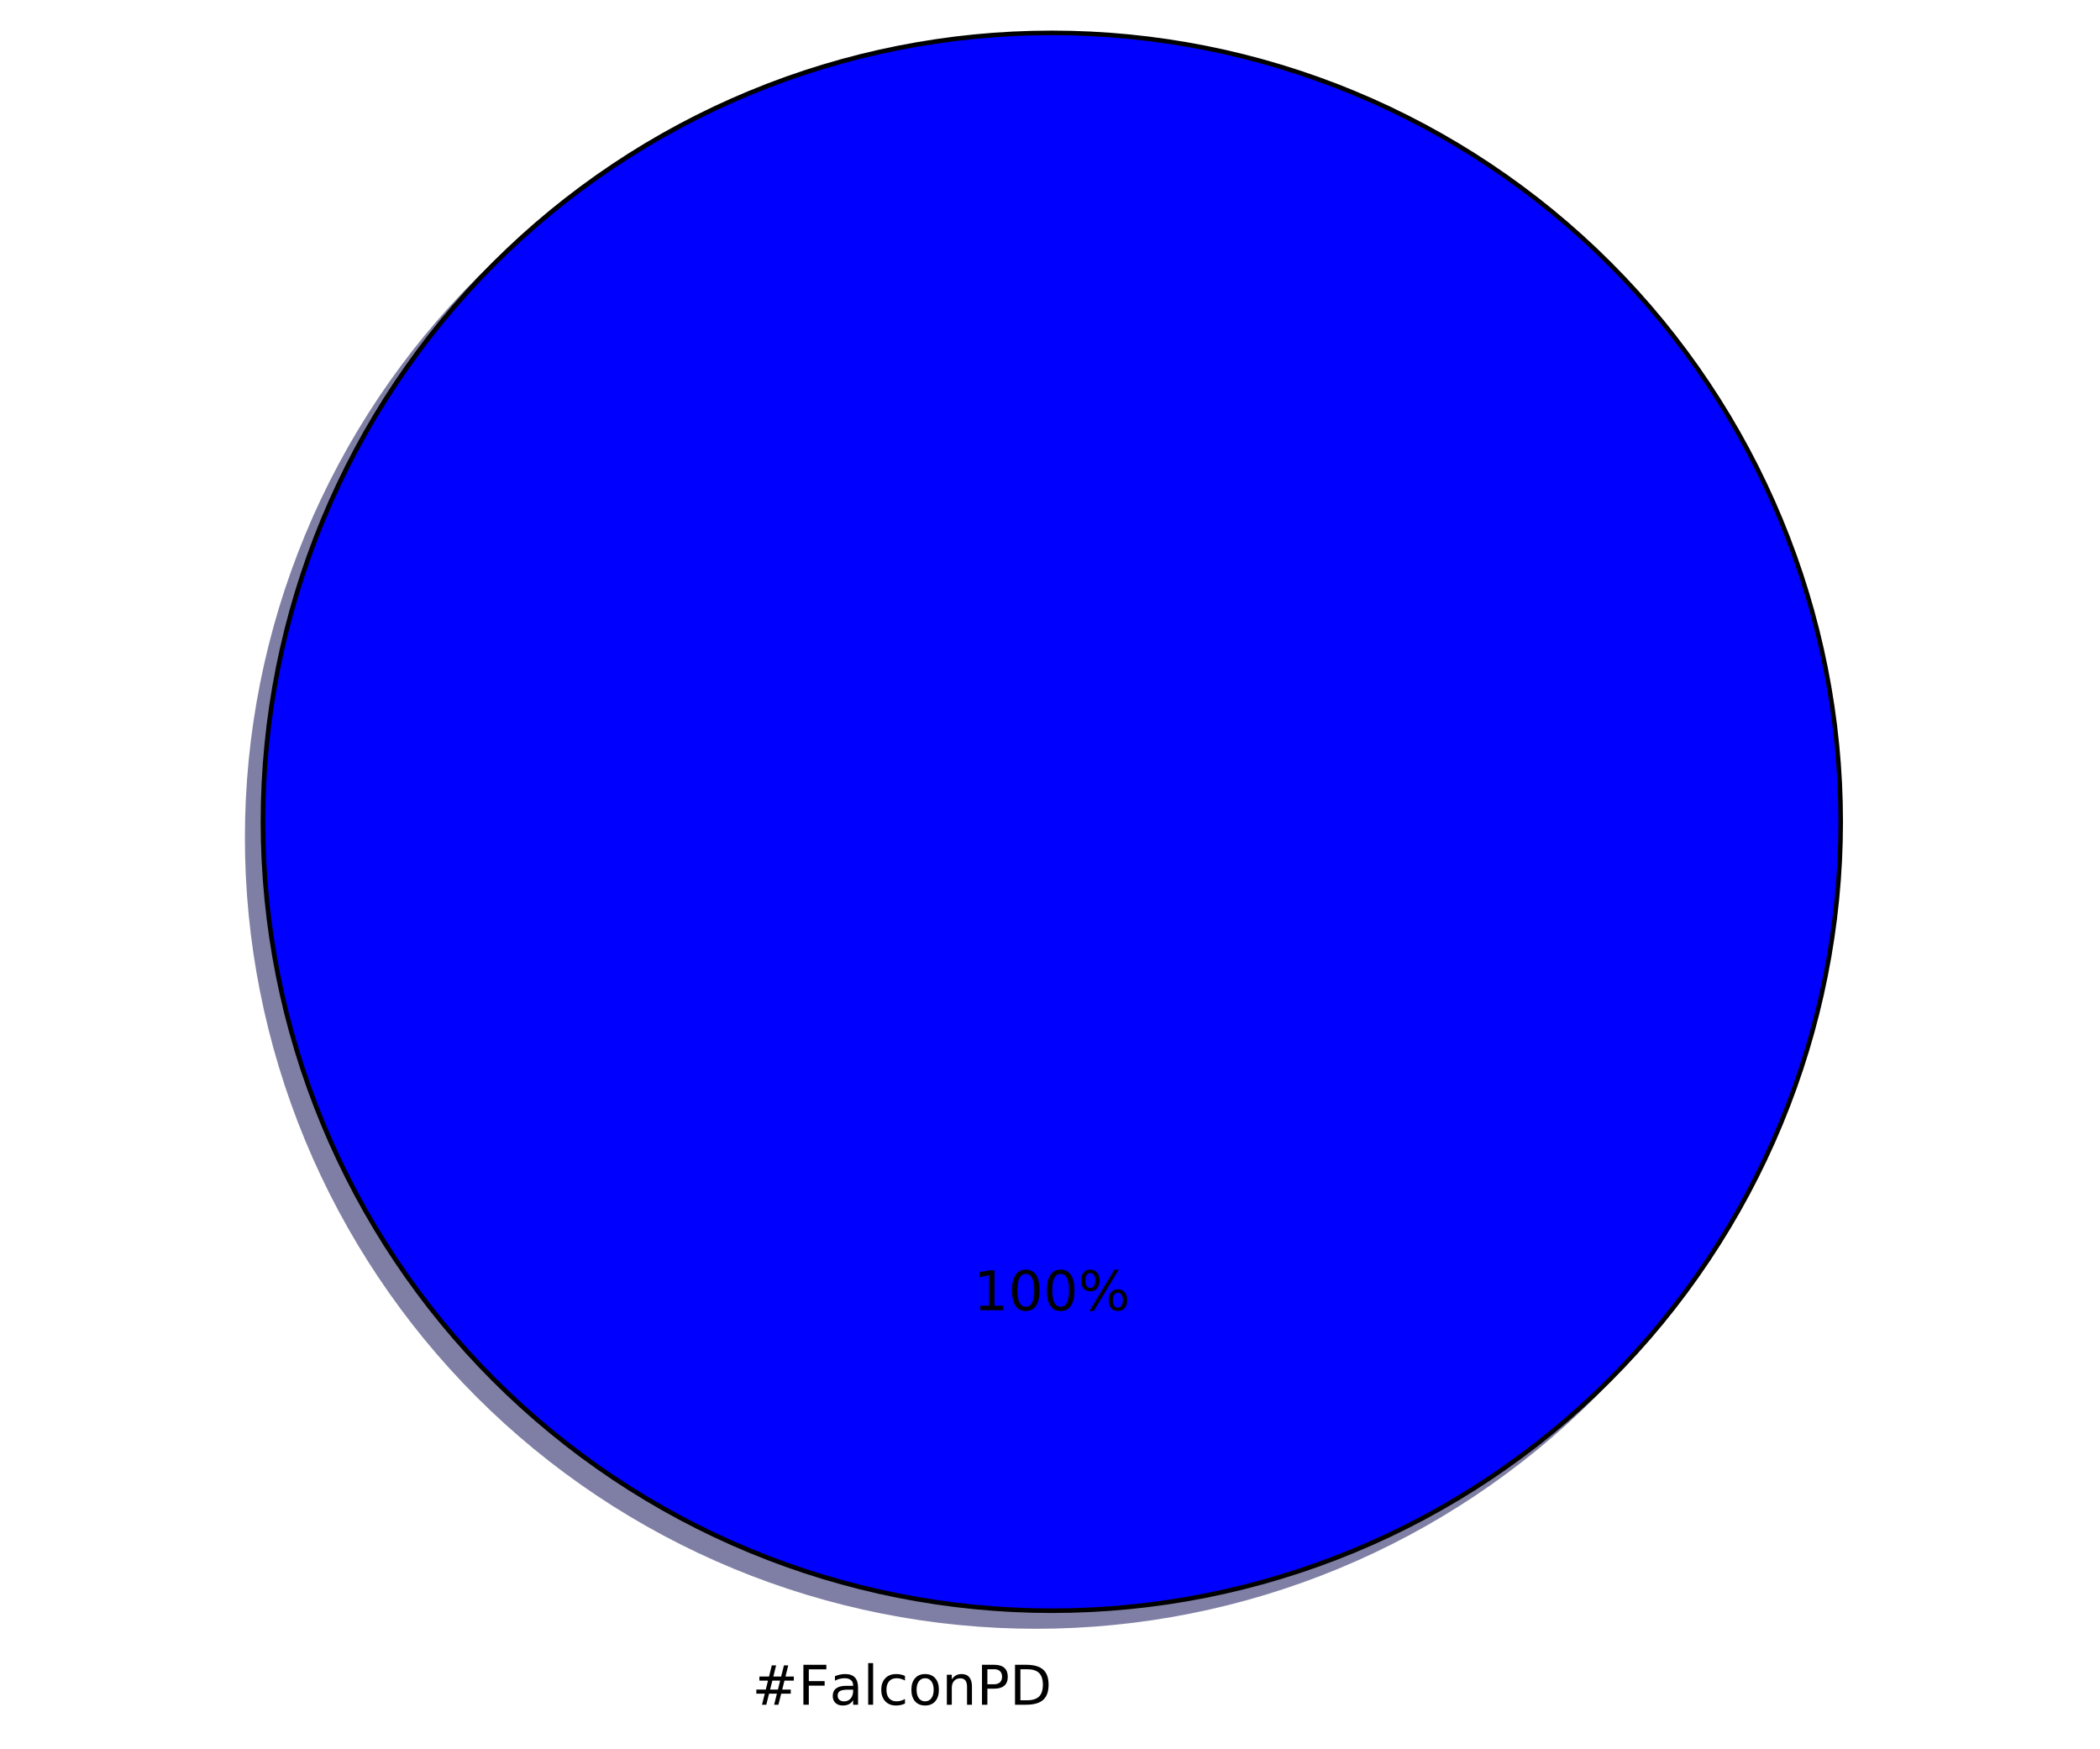
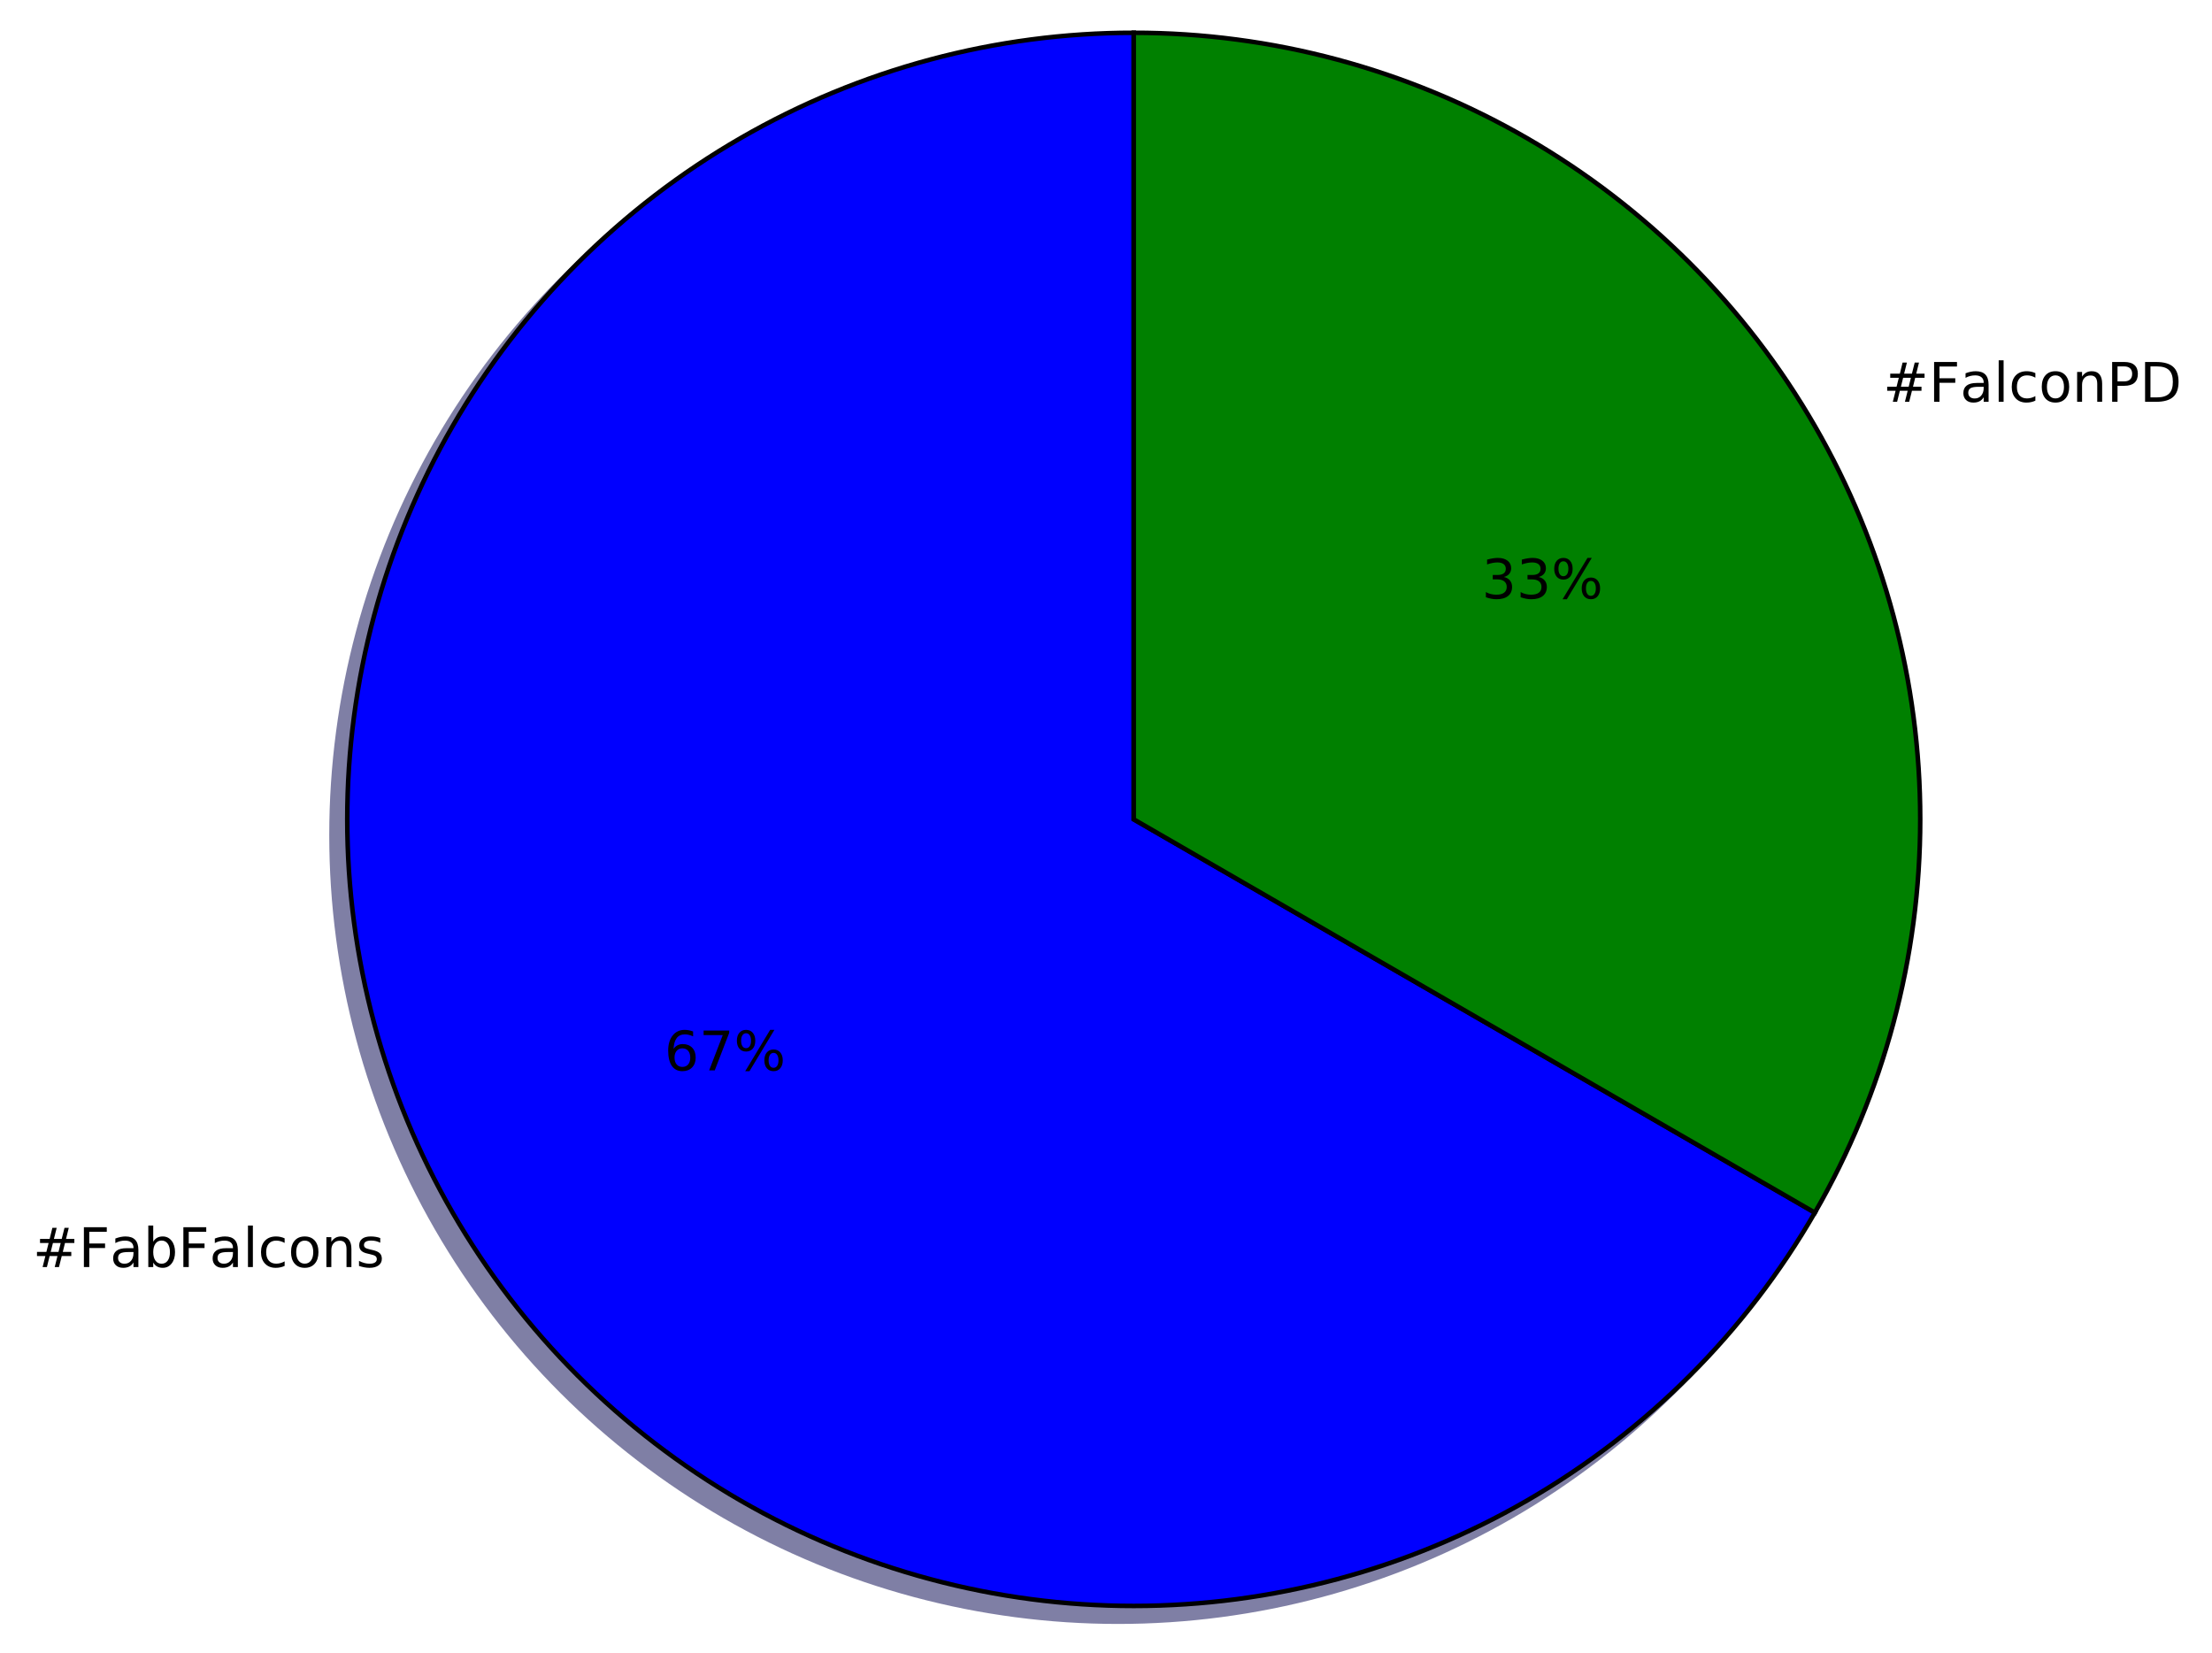
- <svg xmlns="http://www.w3.org/2000/svg" xmlns:xlink="http://www.w3.org/1999/xlink" height="383pt" version="1.1" viewBox="0 0 460 383" width="460pt">
+ <svg xmlns="http://www.w3.org/2000/svg" xmlns:xlink="http://www.w3.org/1999/xlink" height="363pt" version="1.1" viewBox="0 0 486 363" width="486pt">
  <defs>
    <style type="text/css">
*{stroke-linecap:butt;stroke-linejoin:round;stroke-miterlimit:100000;}
  </style>
  </defs>
  <g id="figure_1">
    <g id="patch_1">
-       <path d="M 0 383.087  L 460.8 383.087  L 460.8 0  L 0 0  z " style="fill:#ffffff;" />
+       <path d="M 0 363.456  L 486.559 363.456  L 486.559 0  L 0 0  z " style="fill:#ffffff;" />
    </g>
    <g id="axes_1">
      <g id="patch_2">
-         <path d="M 399.744 183.456  C 399.744 160.764 395.274 138.293 386.59 117.328  C 377.907 96.364 365.178 77.314 349.132 61.268  C 333.086 45.222 314.036 32.493 293.072 23.81  C 272.107 15.126 249.636 10.656 226.944 10.656  C 204.252 10.656 181.781 15.126 160.816 23.81  C 139.852 32.493 120.802 45.222 104.756 61.268  C 88.71 77.314 75.981 96.364 67.298 117.328  C 58.614 138.293 54.144 160.764 54.144 183.456  C 54.144 206.148 58.614 228.619 67.298 249.584  C 75.981 270.548 88.71 289.598 104.756 305.644  C 120.802 321.69 139.852 334.419 160.816 343.102  C 181.781 351.786 204.252 356.256 226.944 356.256  C 249.636 356.256 272.107 351.786 293.072 343.102  C 314.036 334.419 333.086 321.69 349.132 305.644  C 365.178 289.598 377.907 270.548 386.59 249.584  C 395.274 228.619 399.744 206.148 399.744 183.456  M 226.944 183.456  M 399.744 183.456  z " style="fill:#00004c;opacity:0.5;stroke:#00004c;stroke-linejoin:miter;" />
+         <path d="M 245.64 10.656  C 215.309 10.656 185.507 18.642 159.24 33.807  C 132.973 48.972 111.156 70.789 95.991 97.056  C 80.826 123.323 72.84 153.126 72.84 183.456  C 72.84 213.786 80.826 243.589 95.991 269.856  C 111.156 296.123 132.973 317.94 159.24 333.105  C 185.507 348.27 215.31 356.256 245.64 356.256  C 275.97 356.256 305.773 348.27 332.04 333.105  C 358.307 317.94 380.124 296.123 395.289 269.856  L 245.64 183.456  L 245.64 10.656  z " style="fill:#00004c;opacity:0.5;stroke:#00004c;stroke-linejoin:miter;" />
      </g>
      <g id="patch_3">
-         <path d="M 403.2 180  C 403.2 157.308 398.73 134.837 390.046 113.872  C 381.363 92.908 368.634 73.858 352.588 57.812  C 336.542 41.766 317.492 29.037 296.528 20.354  C 275.563 11.67 253.092 7.2 230.4 7.2  C 207.708 7.2 185.237 11.67 164.272 20.354  C 143.308 29.037 124.258 41.766 108.212 57.812  C 92.166 73.858 79.437 92.908 70.754 113.872  C 62.07 134.837 57.6 157.308 57.6 180  C 57.6 202.692 62.07 225.163 70.754 246.128  C 79.437 267.092 92.166 286.142 108.212 302.188  C 124.258 318.234 143.308 330.963 164.272 339.646  C 185.237 348.33 207.708 352.8 230.4 352.8  C 253.092 352.8 275.563 348.33 296.528 339.646  C 317.492 330.963 336.542 318.234 352.588 302.188  C 368.634 286.142 381.363 267.092 390.046 246.128  C 398.73 225.163 403.2 202.692 403.2 180  M 230.4 180  M 403.2 180  z " style="fill:#0000ff;stroke:#000000;stroke-linejoin:miter;" />
+         <path d="M 395.289 269.856  C 410.454 243.589 418.44 213.786 418.44 183.456  C 418.44 153.125 410.454 123.323 395.289 97.056  C 380.124 70.789 358.307 48.972 332.04 33.807  C 305.773 18.642 275.97 10.656 245.64 10.656  L 245.64 183.456  L 395.289 269.856  z " style="fill:#002600;opacity:0.5;stroke:#002600;stroke-linejoin:miter;" />
+       </g>
+       <g id="patch_4">
+         <path d="M 249.096 7.2  C 218.765 7.2 188.963 15.186 162.696 30.351  C 136.429 45.516 114.612 67.333 99.447 93.6  C 84.282 119.867 76.296 149.67 76.296 180  C 76.296 210.33 84.282 240.133 99.447 266.4  C 114.612 292.667 136.429 314.484 162.696 329.649  C 188.963 344.814 218.766 352.8 249.096 352.8  C 279.426 352.8 309.229 344.814 335.496 329.649  C 361.763 314.484 383.58 292.667 398.745 266.4  L 249.096 180  L 249.096 7.2  z " style="fill:#0000ff;stroke:#000000;stroke-linejoin:miter;" />
+       </g>
+       <g id="patch_5">
+         <path d="M 398.745 266.4  C 413.91 240.133 421.896 210.33 421.896 180  C 421.896 149.669 413.91 119.867 398.745 93.6  C 383.58 67.333 361.763 45.516 335.496 30.351  C 309.229 15.186 279.426 7.2 249.096 7.2  L 249.096 180  L 398.745 266.4  z " style="fill:#008000;stroke:#000000;stroke-linejoin:miter;" />
      </g>
      <g id="matplotlib.axis_1" />
      <g id="matplotlib.axis_2" />
      <g id="text_1">
        <defs>
+           <path d="M 48.781 52.594  L 48.781 44.188  Q 44.969 46.297 41.141 47.344  Q 37.312 48.391 33.406 48.391  Q 24.656 48.391 19.812 42.844  Q 14.984 37.312 14.984 27.297  Q 14.984 17.281 19.812 11.734  Q 24.656 6.203 33.406 6.203  Q 37.312 6.203 41.141 7.25  Q 44.969 8.297 48.781 10.406  L 48.781 2.094  Q 45.016 0.344 40.984 -0.531  Q 36.969 -1.422 32.422 -1.422  Q 20.062 -1.422 12.781 6.344  Q 5.516 14.109 5.516 27.297  Q 5.516 40.672 12.859 48.328  Q 20.219 56 33.016 56  Q 37.156 56 41.109 55.141  Q 45.062 54.297 48.781 52.594  " id="BitstreamVeraSans-Roman-63" />
+           <path d="M 9.812 72.906  L 51.703 72.906  L 51.703 64.594  L 19.672 64.594  L 19.672 43.109  L 48.578 43.109  L 48.578 34.812  L 19.672 34.812  L 19.672 0  L 9.812 0  z " id="BitstreamVeraSans-Roman-46" />
+           <path d="M 44.281 53.078  L 44.281 44.578  Q 40.484 46.531 36.375 47.5  Q 32.281 48.484 27.875 48.484  Q 21.188 48.484 17.844 46.438  Q 14.5 44.391 14.5 40.281  Q 14.5 37.156 16.891 35.375  Q 19.281 33.594 26.516 31.984  L 29.594 31.297  Q 39.156 29.25 43.188 25.516  Q 47.219 21.781 47.219 15.094  Q 47.219 7.469 41.188 3.016  Q 35.156 -1.422 24.609 -1.422  Q 20.219 -1.422 15.453 -0.562  Q 10.688 0.297 5.422 2  L 5.422 11.281  Q 10.406 8.688 15.234 7.391  Q 20.062 6.109 24.812 6.109  Q 31.156 6.109 34.562 8.281  Q 37.984 10.453 37.984 14.406  Q 37.984 18.062 35.516 20.016  Q 33.062 21.969 24.703 23.781  L 21.578 24.516  Q 13.234 26.266 9.516 29.906  Q 5.812 33.547 5.812 39.891  Q 5.812 47.609 11.281 51.797  Q 16.75 56 26.812 56  Q 31.781 56 36.172 55.266  Q 40.578 54.547 44.281 53.078  " id="BitstreamVeraSans-Roman-73" />
          <path d="M 51.125 44  L 36.922 44  L 32.812 27.688  L 47.125 27.688  z M 43.797 71.781  L 38.719 51.516  L 52.984 51.516  L 58.109 71.781  L 65.922 71.781  L 60.891 51.516  L 76.125 51.516  L 76.125 44  L 58.984 44  L 54.984 27.688  L 70.516 27.688  L 70.516 20.219  L 53.078 20.219  L 48 0  L 40.188 0  L 45.219 20.219  L 30.906 20.219  L 25.875 0  L 18.016 0  L 23.094 20.219  L 7.719 20.219  L 7.719 27.688  L 24.906 27.688  L 29 44  L 13.281 44  L 13.281 51.516  L 30.906 51.516  L 35.891 71.781  z " id="BitstreamVeraSans-Roman-23" />
          <path d="M 9.422 75.984  L 18.406 75.984  L 18.406 0  L 9.422 0  z " id="BitstreamVeraSans-Roman-6c" />
+           <path d="M 54.891 33.016  L 54.891 0  L 45.906 0  L 45.906 32.719  Q 45.906 40.484 42.875 44.328  Q 39.844 48.188 33.797 48.188  Q 26.516 48.188 22.312 43.547  Q 18.109 38.922 18.109 30.906  L 18.109 0  L 9.078 0  L 9.078 54.688  L 18.109 54.688  L 18.109 46.188  Q 21.344 51.125 25.703 53.562  Q 30.078 56 35.797 56  Q 45.219 56 50.047 50.172  Q 54.891 44.344 54.891 33.016  " id="BitstreamVeraSans-Roman-6e" />
+           <path d="M 30.609 48.391  Q 23.391 48.391 19.188 42.75  Q 14.984 37.109 14.984 27.297  Q 14.984 17.484 19.156 11.844  Q 23.344 6.203 30.609 6.203  Q 37.797 6.203 41.984 11.859  Q 46.188 17.531 46.188 27.297  Q 46.188 37.016 41.984 42.703  Q 37.797 48.391 30.609 48.391  M 30.609 56  Q 42.328 56 49.016 48.375  Q 55.719 40.766 55.719 27.297  Q 55.719 13.875 49.016 6.219  Q 42.328 -1.422 30.609 -1.422  Q 18.844 -1.422 12.172 6.219  Q 5.516 13.875 5.516 27.297  Q 5.516 40.766 12.172 48.375  Q 18.844 56 30.609 56  " id="BitstreamVeraSans-Roman-6f" />
+           <path d="M 48.688 27.297  Q 48.688 37.203 44.609 42.844  Q 40.531 48.484 33.406 48.484  Q 26.266 48.484 22.188 42.844  Q 18.109 37.203 18.109 27.297  Q 18.109 17.391 22.188 11.75  Q 26.266 6.109 33.406 6.109  Q 40.531 6.109 44.609 11.75  Q 48.688 17.391 48.688 27.297  M 18.109 46.391  Q 20.953 51.266 25.266 53.625  Q 29.594 56 35.594 56  Q 45.562 56 51.781 48.094  Q 58.016 40.188 58.016 27.297  Q 58.016 14.406 51.781 6.484  Q 45.562 -1.422 35.594 -1.422  Q 29.594 -1.422 25.266 0.953  Q 20.953 3.328 18.109 8.203  L 18.109 0  L 9.078 0  L 9.078 75.984  L 18.109 75.984  z " id="BitstreamVeraSans-Roman-62" />
+           <path d="M 34.281 27.484  Q 23.391 27.484 19.188 25  Q 14.984 22.516 14.984 16.5  Q 14.984 11.719 18.141 8.906  Q 21.297 6.109 26.703 6.109  Q 34.188 6.109 38.703 11.406  Q 43.219 16.703 43.219 25.484  L 43.219 27.484  z M 52.203 31.203  L 52.203 0  L 43.219 0  L 43.219 8.297  Q 40.141 3.328 35.547 0.953  Q 30.953 -1.422 24.312 -1.422  Q 15.922 -1.422 10.953 3.297  Q 6 8.016 6 15.922  Q 6 25.141 12.172 29.828  Q 18.359 34.516 30.609 34.516  L 43.219 34.516  L 43.219 35.406  Q 43.219 41.609 39.141 45  Q 35.062 48.391 27.688 48.391  Q 23 48.391 18.547 47.266  Q 14.109 46.141 10.016 43.891  L 10.016 52.203  Q 14.938 54.109 19.578 55.047  Q 24.219 56 28.609 56  Q 40.484 56 46.344 49.844  Q 52.203 43.703 52.203 31.203  " id="BitstreamVeraSans-Roman-61" />
+         </defs>
+         <g transform="translate(7.2 278.3513)scale(0.12 -0.12)">
+           <use xlink:href="#BitstreamVeraSans-Roman-23" />
+           <use x="83.789" xlink:href="#BitstreamVeraSans-Roman-46" />
+           <use x="141.168" xlink:href="#BitstreamVeraSans-Roman-61" />
+           <use x="202.447" xlink:href="#BitstreamVeraSans-Roman-62" />
+           <use x="265.924" xlink:href="#BitstreamVeraSans-Roman-46" />
+           <use x="323.303" xlink:href="#BitstreamVeraSans-Roman-61" />
+           <use x="384.582" xlink:href="#BitstreamVeraSans-Roman-6c" />
+           <use x="412.365" xlink:href="#BitstreamVeraSans-Roman-63" />
+           <use x="467.346" xlink:href="#BitstreamVeraSans-Roman-6f" />
+           <use x="528.527" xlink:href="#BitstreamVeraSans-Roman-6e" />
+           <use x="591.906" xlink:href="#BitstreamVeraSans-Roman-73" />
+         </g>
+       </g>
+       <g id="text_2">
+         <defs>
+           <path d="M 8.203 72.906  L 55.078 72.906  L 55.078 68.703  L 28.609 0  L 18.312 0  L 43.219 64.594  L 8.203 64.594  z " id="BitstreamVeraSans-Roman-37" />
+           <path d="M 33.016 40.375  Q 26.375 40.375 22.484 35.828  Q 18.609 31.297 18.609 23.391  Q 18.609 15.531 22.484 10.953  Q 26.375 6.391 33.016 6.391  Q 39.656 6.391 43.531 10.953  Q 47.406 15.531 47.406 23.391  Q 47.406 31.297 43.531 35.828  Q 39.656 40.375 33.016 40.375  M 52.594 71.297  L 52.594 62.312  Q 48.875 64.062 45.094 64.984  Q 41.312 65.922 37.594 65.922  Q 27.828 65.922 22.672 59.328  Q 17.531 52.734 16.797 39.406  Q 19.672 43.656 24.016 45.922  Q 28.375 48.188 33.594 48.188  Q 44.578 48.188 50.953 41.516  Q 57.328 34.859 57.328 23.391  Q 57.328 12.156 50.688 5.359  Q 44.047 -1.422 33.016 -1.422  Q 20.359 -1.422 13.672 8.266  Q 6.984 17.969 6.984 36.375  Q 6.984 53.656 15.188 63.938  Q 23.391 74.219 37.203 74.219  Q 40.922 74.219 44.703 73.484  Q 48.484 72.75 52.594 71.297  " id="BitstreamVeraSans-Roman-36" />
+           <path d="M 72.703 32.078  Q 68.453 32.078 66.031 28.469  Q 63.625 24.859 63.625 18.406  Q 63.625 12.062 66.031 8.422  Q 68.453 4.781 72.703 4.781  Q 76.859 4.781 79.266 8.422  Q 81.688 12.062 81.688 18.406  Q 81.688 24.812 79.266 28.438  Q 76.859 32.078 72.703 32.078  M 72.703 38.281  Q 80.422 38.281 84.953 32.906  Q 89.5 27.547 89.5 18.406  Q 89.5 9.281 84.938 3.922  Q 80.375 -1.422 72.703 -1.422  Q 64.891 -1.422 60.344 3.922  Q 55.812 9.281 55.812 18.406  Q 55.812 27.594 60.375 32.938  Q 64.938 38.281 72.703 38.281  M 22.312 68.016  Q 18.109 68.016 15.688 64.375  Q 13.281 60.75 13.281 54.391  Q 13.281 47.953 15.672 44.328  Q 18.062 40.719 22.312 40.719  Q 26.562 40.719 28.969 44.328  Q 31.391 47.953 31.391 54.391  Q 31.391 60.688 28.953 64.344  Q 26.516 68.016 22.312 68.016  M 66.406 74.219  L 74.219 74.219  L 28.609 -1.422  L 20.797 -1.422  z M 22.312 74.219  Q 30.031 74.219 34.609 68.875  Q 39.203 63.531 39.203 54.391  Q 39.203 45.172 34.641 39.844  Q 30.078 34.516 22.312 34.516  Q 14.547 34.516 10.031 39.859  Q 5.516 45.219 5.516 54.391  Q 5.516 63.484 10.047 68.844  Q 14.594 74.219 22.312 74.219  " id="BitstreamVeraSans-Roman-25" />
+         </defs>
+         <g transform="translate(145.9705 235.1513)scale(0.12 -0.12)">
+           <use xlink:href="#BitstreamVeraSans-Roman-36" />
+           <use x="63.623" xlink:href="#BitstreamVeraSans-Roman-37" />
+           <use x="127.246" xlink:href="#BitstreamVeraSans-Roman-25" />
+         </g>
+       </g>
+       <g id="text_3">
+         <defs>
          <path d="M 19.672 64.797  L 19.672 37.406  L 32.078 37.406  Q 38.969 37.406 42.719 40.969  Q 46.484 44.531 46.484 51.125  Q 46.484 57.672 42.719 61.234  Q 38.969 64.797 32.078 64.797  z M 9.812 72.906  L 32.078 72.906  Q 44.344 72.906 50.609 67.359  Q 56.891 61.812 56.891 51.125  Q 56.891 40.328 50.609 34.812  Q 44.344 29.297 32.078 29.297  L 19.672 29.297  L 19.672 0  L 9.812 0  z " id="BitstreamVeraSans-Roman-50" />
          <path d="M 19.672 64.797  L 19.672 8.109  L 31.594 8.109  Q 46.688 8.109 53.688 14.938  Q 60.688 21.781 60.688 36.531  Q 60.688 51.172 53.688 57.984  Q 46.688 64.797 31.594 64.797  z M 9.812 72.906  L 30.078 72.906  Q 51.266 72.906 61.172 64.094  Q 71.094 55.281 71.094 36.531  Q 71.094 17.672 61.125 8.828  Q 51.172 0 30.078 0  L 9.812 0  z " id="BitstreamVeraSans-Roman-44" />
-           <path d="M 34.281 27.484  Q 23.391 27.484 19.188 25  Q 14.984 22.516 14.984 16.5  Q 14.984 11.719 18.141 8.906  Q 21.297 6.109 26.703 6.109  Q 34.188 6.109 38.703 11.406  Q 43.219 16.703 43.219 25.484  L 43.219 27.484  z M 52.203 31.203  L 52.203 0  L 43.219 0  L 43.219 8.297  Q 40.141 3.328 35.547 0.953  Q 30.953 -1.422 24.312 -1.422  Q 15.922 -1.422 10.953 3.297  Q 6 8.016 6 15.922  Q 6 25.141 12.172 29.828  Q 18.359 34.516 30.609 34.516  L 43.219 34.516  L 43.219 35.406  Q 43.219 41.609 39.141 45  Q 35.062 48.391 27.688 48.391  Q 23 48.391 18.547 47.266  Q 14.109 46.141 10.016 43.891  L 10.016 52.203  Q 14.938 54.109 19.578 55.047  Q 24.219 56 28.609 56  Q 40.484 56 46.344 49.844  Q 52.203 43.703 52.203 31.203  " id="BitstreamVeraSans-Roman-61" />
-           <path d="M 48.781 52.594  L 48.781 44.188  Q 44.969 46.297 41.141 47.344  Q 37.312 48.391 33.406 48.391  Q 24.656 48.391 19.812 42.844  Q 14.984 37.312 14.984 27.297  Q 14.984 17.281 19.812 11.734  Q 24.656 6.203 33.406 6.203  Q 37.312 6.203 41.141 7.25  Q 44.969 8.297 48.781 10.406  L 48.781 2.094  Q 45.016 0.344 40.984 -0.531  Q 36.969 -1.422 32.422 -1.422  Q 20.062 -1.422 12.781 6.344  Q 5.516 14.109 5.516 27.297  Q 5.516 40.672 12.859 48.328  Q 20.219 56 33.016 56  Q 37.156 56 41.109 55.141  Q 45.062 54.297 48.781 52.594  " id="BitstreamVeraSans-Roman-63" />
-           <path d="M 30.609 48.391  Q 23.391 48.391 19.188 42.75  Q 14.984 37.109 14.984 27.297  Q 14.984 17.484 19.156 11.844  Q 23.344 6.203 30.609 6.203  Q 37.797 6.203 41.984 11.859  Q 46.188 17.531 46.188 27.297  Q 46.188 37.016 41.984 42.703  Q 37.797 48.391 30.609 48.391  M 30.609 56  Q 42.328 56 49.016 48.375  Q 55.719 40.766 55.719 27.297  Q 55.719 13.875 49.016 6.219  Q 42.328 -1.422 30.609 -1.422  Q 18.844 -1.422 12.172 6.219  Q 5.516 13.875 5.516 27.297  Q 5.516 40.766 12.172 48.375  Q 18.844 56 30.609 56  " id="BitstreamVeraSans-Roman-6f" />
-           <path d="M 9.812 72.906  L 51.703 72.906  L 51.703 64.594  L 19.672 64.594  L 19.672 43.109  L 48.578 43.109  L 48.578 34.812  L 19.672 34.812  L 19.672 0  L 9.812 0  z " id="BitstreamVeraSans-Roman-46" />
-           <path d="M 54.891 33.016  L 54.891 0  L 45.906 0  L 45.906 32.719  Q 45.906 40.484 42.875 44.328  Q 39.844 48.188 33.797 48.188  Q 26.516 48.188 22.312 43.547  Q 18.109 38.922 18.109 30.906  L 18.109 0  L 9.078 0  L 9.078 54.688  L 18.109 54.688  L 18.109 46.188  Q 21.344 51.125 25.703 53.562  Q 30.078 56 35.797 56  Q 45.219 56 50.047 50.172  Q 54.891 44.344 54.891 33.016  " id="BitstreamVeraSans-Roman-6e" />
        </defs>
-         <g transform="translate(164.7506 373.3913)scale(0.12 -0.12)">
+         <g transform="translate(413.7101 88.27123)scale(0.12 -0.12)">
          <use xlink:href="#BitstreamVeraSans-Roman-23" />
          <use x="83.789" xlink:href="#BitstreamVeraSans-Roman-46" />
          <use x="141.168" xlink:href="#BitstreamVeraSans-Roman-61" />
          <use x="202.447" xlink:href="#BitstreamVeraSans-Roman-6c" />
          <use x="230.23" xlink:href="#BitstreamVeraSans-Roman-63" />
          <use x="285.211" xlink:href="#BitstreamVeraSans-Roman-6f" />
          <use x="346.393" xlink:href="#BitstreamVeraSans-Roman-6e" />
          <use x="409.771" xlink:href="#BitstreamVeraSans-Roman-50" />
          <use x="470.074" xlink:href="#BitstreamVeraSans-Roman-44" />
        </g>
      </g>
-       <g id="text_2">
+       <g id="text_4">
        <defs>
-           <path d="M 31.781 66.406  Q 24.172 66.406 20.328 58.906  Q 16.5 51.422 16.5 36.375  Q 16.5 21.391 20.328 13.891  Q 24.172 6.391 31.781 6.391  Q 39.453 6.391 43.281 13.891  Q 47.125 21.391 47.125 36.375  Q 47.125 51.422 43.281 58.906  Q 39.453 66.406 31.781 66.406  M 31.781 74.219  Q 44.047 74.219 50.516 64.516  Q 56.984 54.828 56.984 36.375  Q 56.984 17.969 50.516 8.266  Q 44.047 -1.422 31.781 -1.422  Q 19.531 -1.422 13.062 8.266  Q 6.594 17.969 6.594 36.375  Q 6.594 54.828 13.062 64.516  Q 19.531 74.219 31.781 74.219  " id="BitstreamVeraSans-Roman-30" />
-           <path d="M 12.406 8.297  L 28.516 8.297  L 28.516 63.922  L 10.984 60.406  L 10.984 69.391  L 28.422 72.906  L 38.281 72.906  L 38.281 8.297  L 54.391 8.297  L 54.391 0  L 12.406 0  z " id="BitstreamVeraSans-Roman-31" />
-           <path d="M 72.703 32.078  Q 68.453 32.078 66.031 28.469  Q 63.625 24.859 63.625 18.406  Q 63.625 12.062 66.031 8.422  Q 68.453 4.781 72.703 4.781  Q 76.859 4.781 79.266 8.422  Q 81.688 12.062 81.688 18.406  Q 81.688 24.812 79.266 28.438  Q 76.859 32.078 72.703 32.078  M 72.703 38.281  Q 80.422 38.281 84.953 32.906  Q 89.5 27.547 89.5 18.406  Q 89.5 9.281 84.938 3.922  Q 80.375 -1.422 72.703 -1.422  Q 64.891 -1.422 60.344 3.922  Q 55.812 9.281 55.812 18.406  Q 55.812 27.594 60.375 32.938  Q 64.938 38.281 72.703 38.281  M 22.312 68.016  Q 18.109 68.016 15.688 64.375  Q 13.281 60.75 13.281 54.391  Q 13.281 47.953 15.672 44.328  Q 18.062 40.719 22.312 40.719  Q 26.562 40.719 28.969 44.328  Q 31.391 47.953 31.391 54.391  Q 31.391 60.688 28.953 64.344  Q 26.516 68.016 22.312 68.016  M 66.406 74.219  L 74.219 74.219  L 28.609 -1.422  L 20.797 -1.422  z M 22.312 74.219  Q 30.031 74.219 34.609 68.875  Q 39.203 63.531 39.203 54.391  Q 39.203 45.172 34.641 39.844  Q 30.078 34.516 22.312 34.516  Q 14.547 34.516 10.031 39.859  Q 5.516 45.219 5.516 54.391  Q 5.516 63.484 10.047 68.844  Q 14.594 74.219 22.312 74.219  " id="BitstreamVeraSans-Roman-25" />
+           <path d="M 40.578 39.312  Q 47.656 37.797 51.625 33  Q 55.609 28.219 55.609 21.188  Q 55.609 10.406 48.188 4.484  Q 40.766 -1.422 27.094 -1.422  Q 22.516 -1.422 17.656 -0.516  Q 12.797 0.391 7.625 2.203  L 7.625 11.719  Q 11.719 9.328 16.594 8.109  Q 21.484 6.891 26.812 6.891  Q 36.078 6.891 40.938 10.547  Q 45.797 14.203 45.797 21.188  Q 45.797 27.641 41.281 31.266  Q 36.766 34.906 28.719 34.906  L 20.219 34.906  L 20.219 43.016  L 29.109 43.016  Q 36.375 43.016 40.234 45.922  Q 44.094 48.828 44.094 54.297  Q 44.094 59.906 40.109 62.906  Q 36.141 65.922 28.719 65.922  Q 24.656 65.922 20.016 65.031  Q 15.375 64.156 9.812 62.312  L 9.812 71.094  Q 15.438 72.656 20.344 73.438  Q 25.25 74.219 29.594 74.219  Q 40.828 74.219 47.359 69.109  Q 53.906 64.016 53.906 55.328  Q 53.906 49.266 50.438 45.094  Q 46.969 40.922 40.578 39.312  " id="BitstreamVeraSans-Roman-33" />
        </defs>
-         <g transform="translate(213.2466 286.9912)scale(0.12 -0.12)">
-           <use xlink:href="#BitstreamVeraSans-Roman-31" />
-           <use x="63.623" xlink:href="#BitstreamVeraSans-Roman-30" />
-           <use x="127.246" xlink:href="#BitstreamVeraSans-Roman-30" />
-           <use x="190.869" xlink:href="#BitstreamVeraSans-Roman-25" />
+         <g transform="translate(325.5495 131.4712)scale(0.12 -0.12)">
+           <use xlink:href="#BitstreamVeraSans-Roman-33" />
+           <use x="63.623" xlink:href="#BitstreamVeraSans-Roman-33" />
+           <use x="127.246" xlink:href="#BitstreamVeraSans-Roman-25" />
        </g>
      </g>
    </g>
  </g>
</svg>
